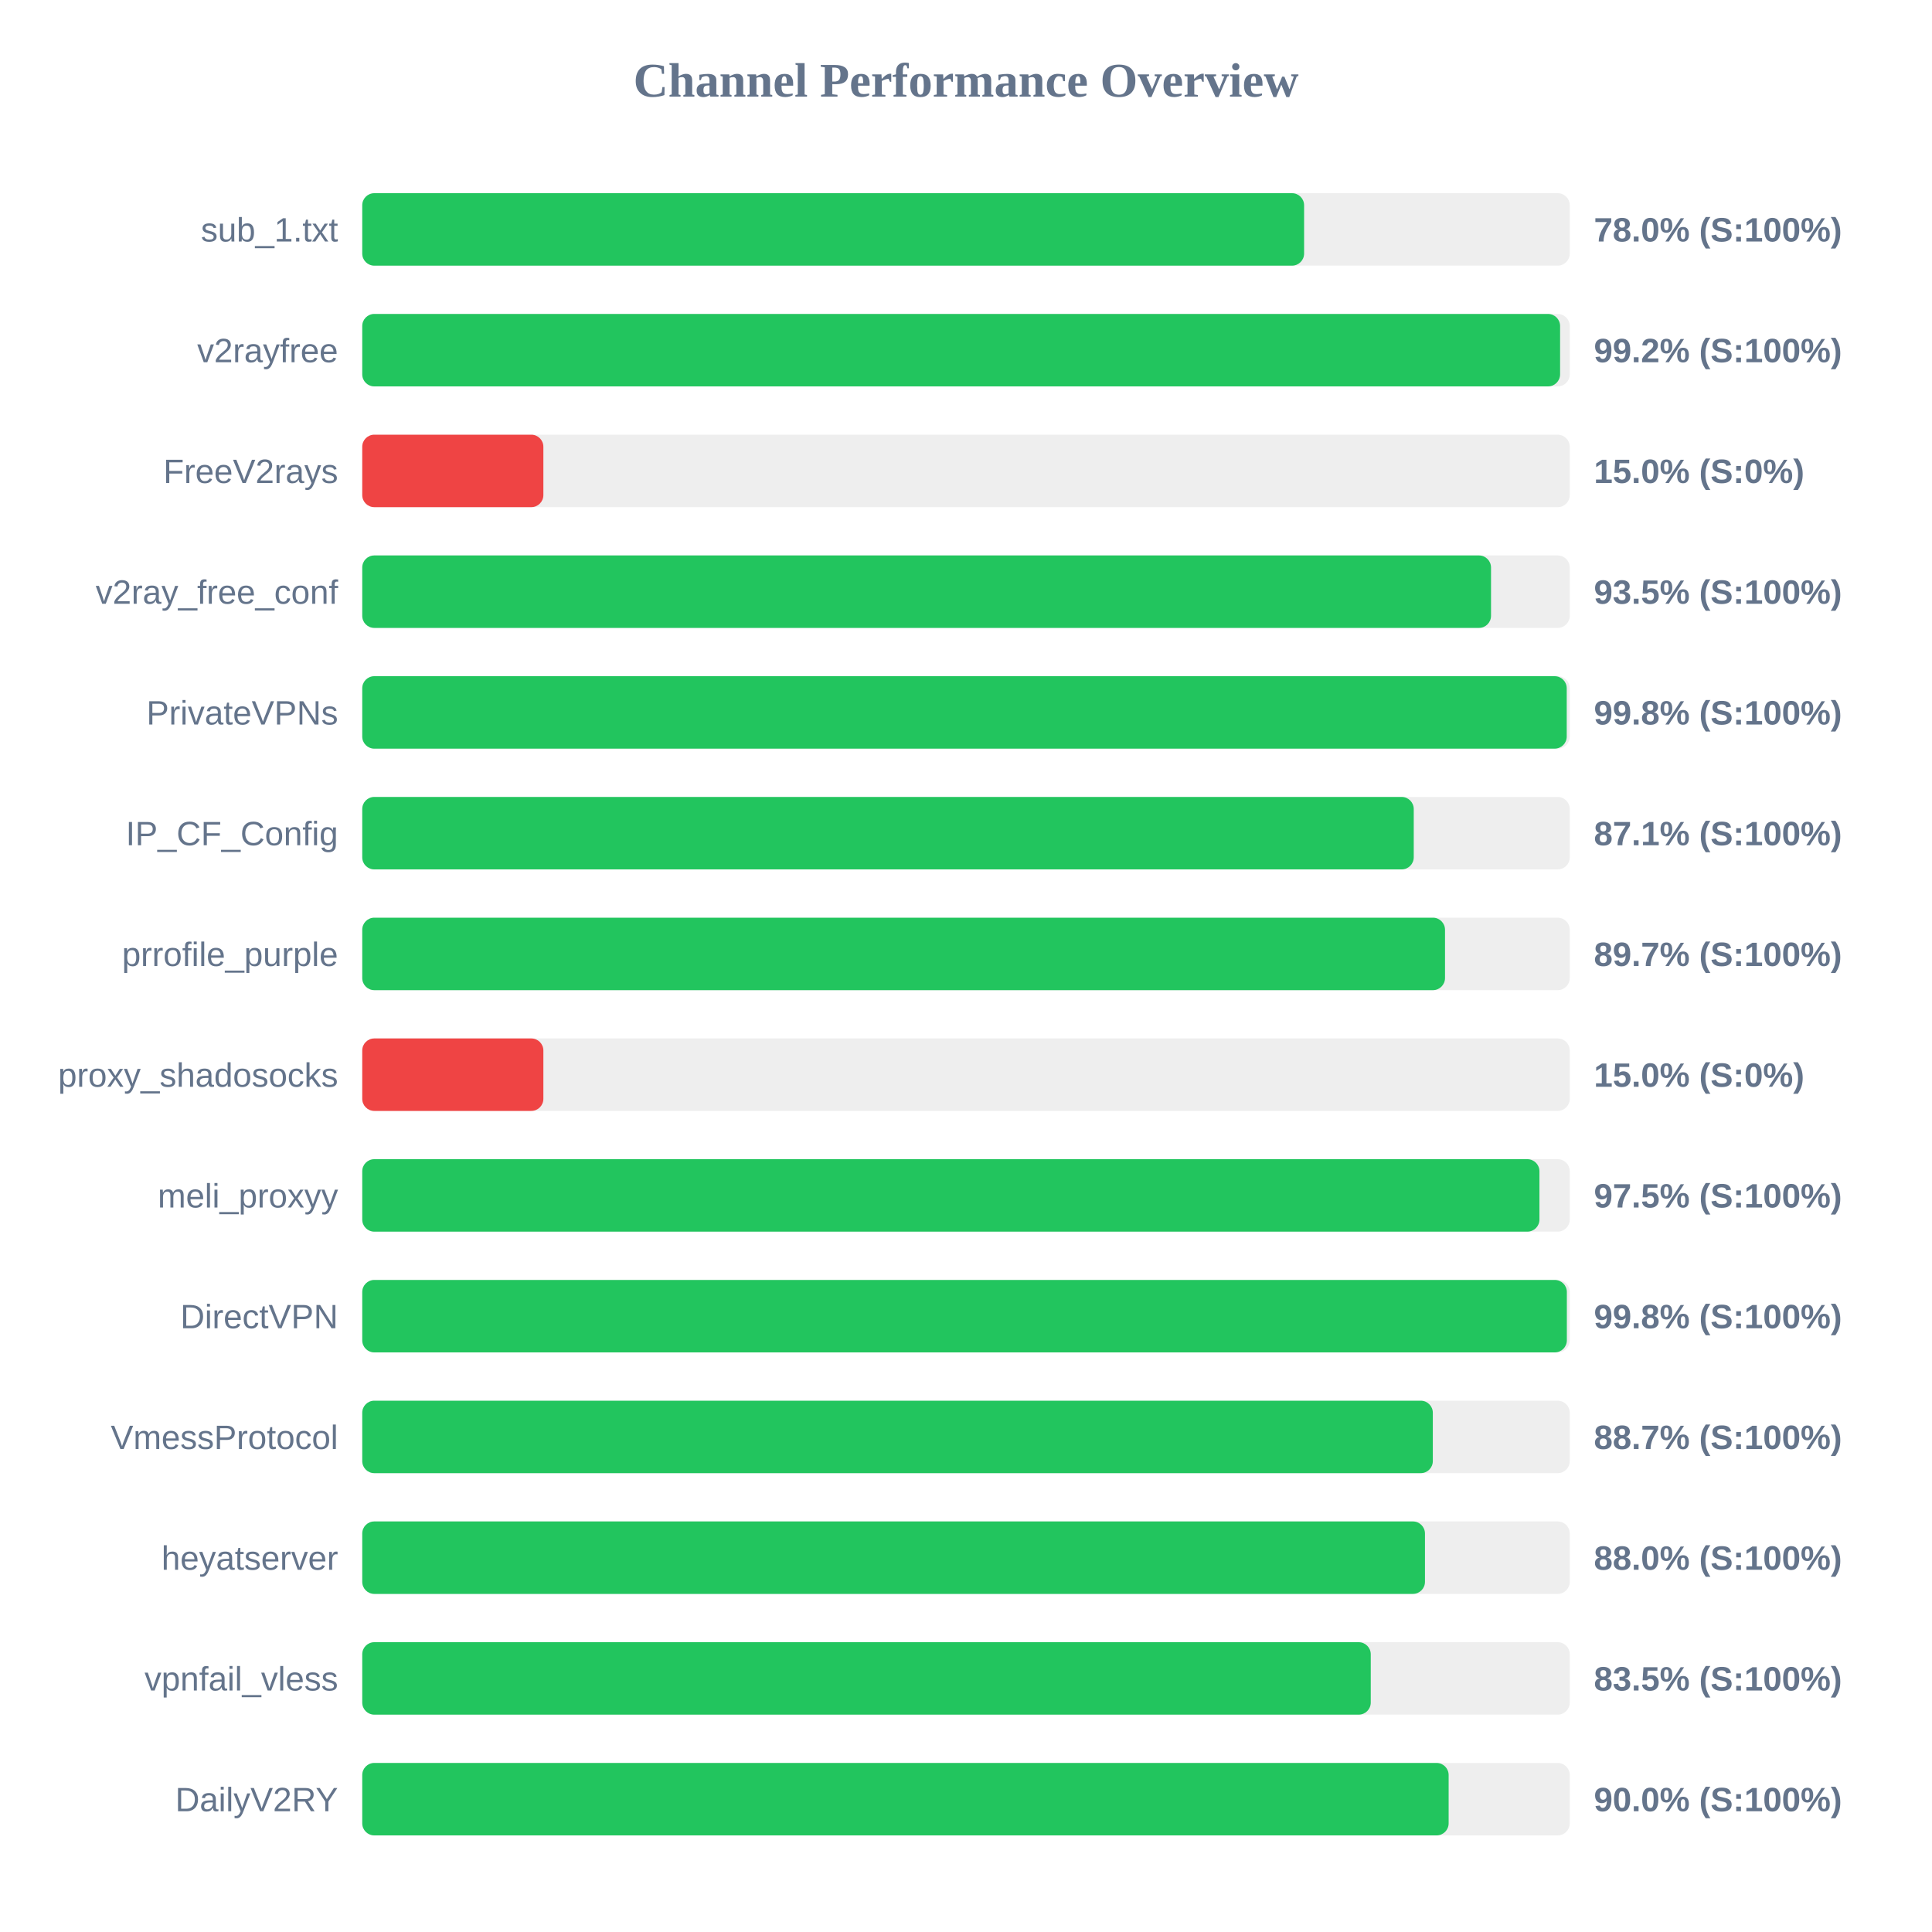
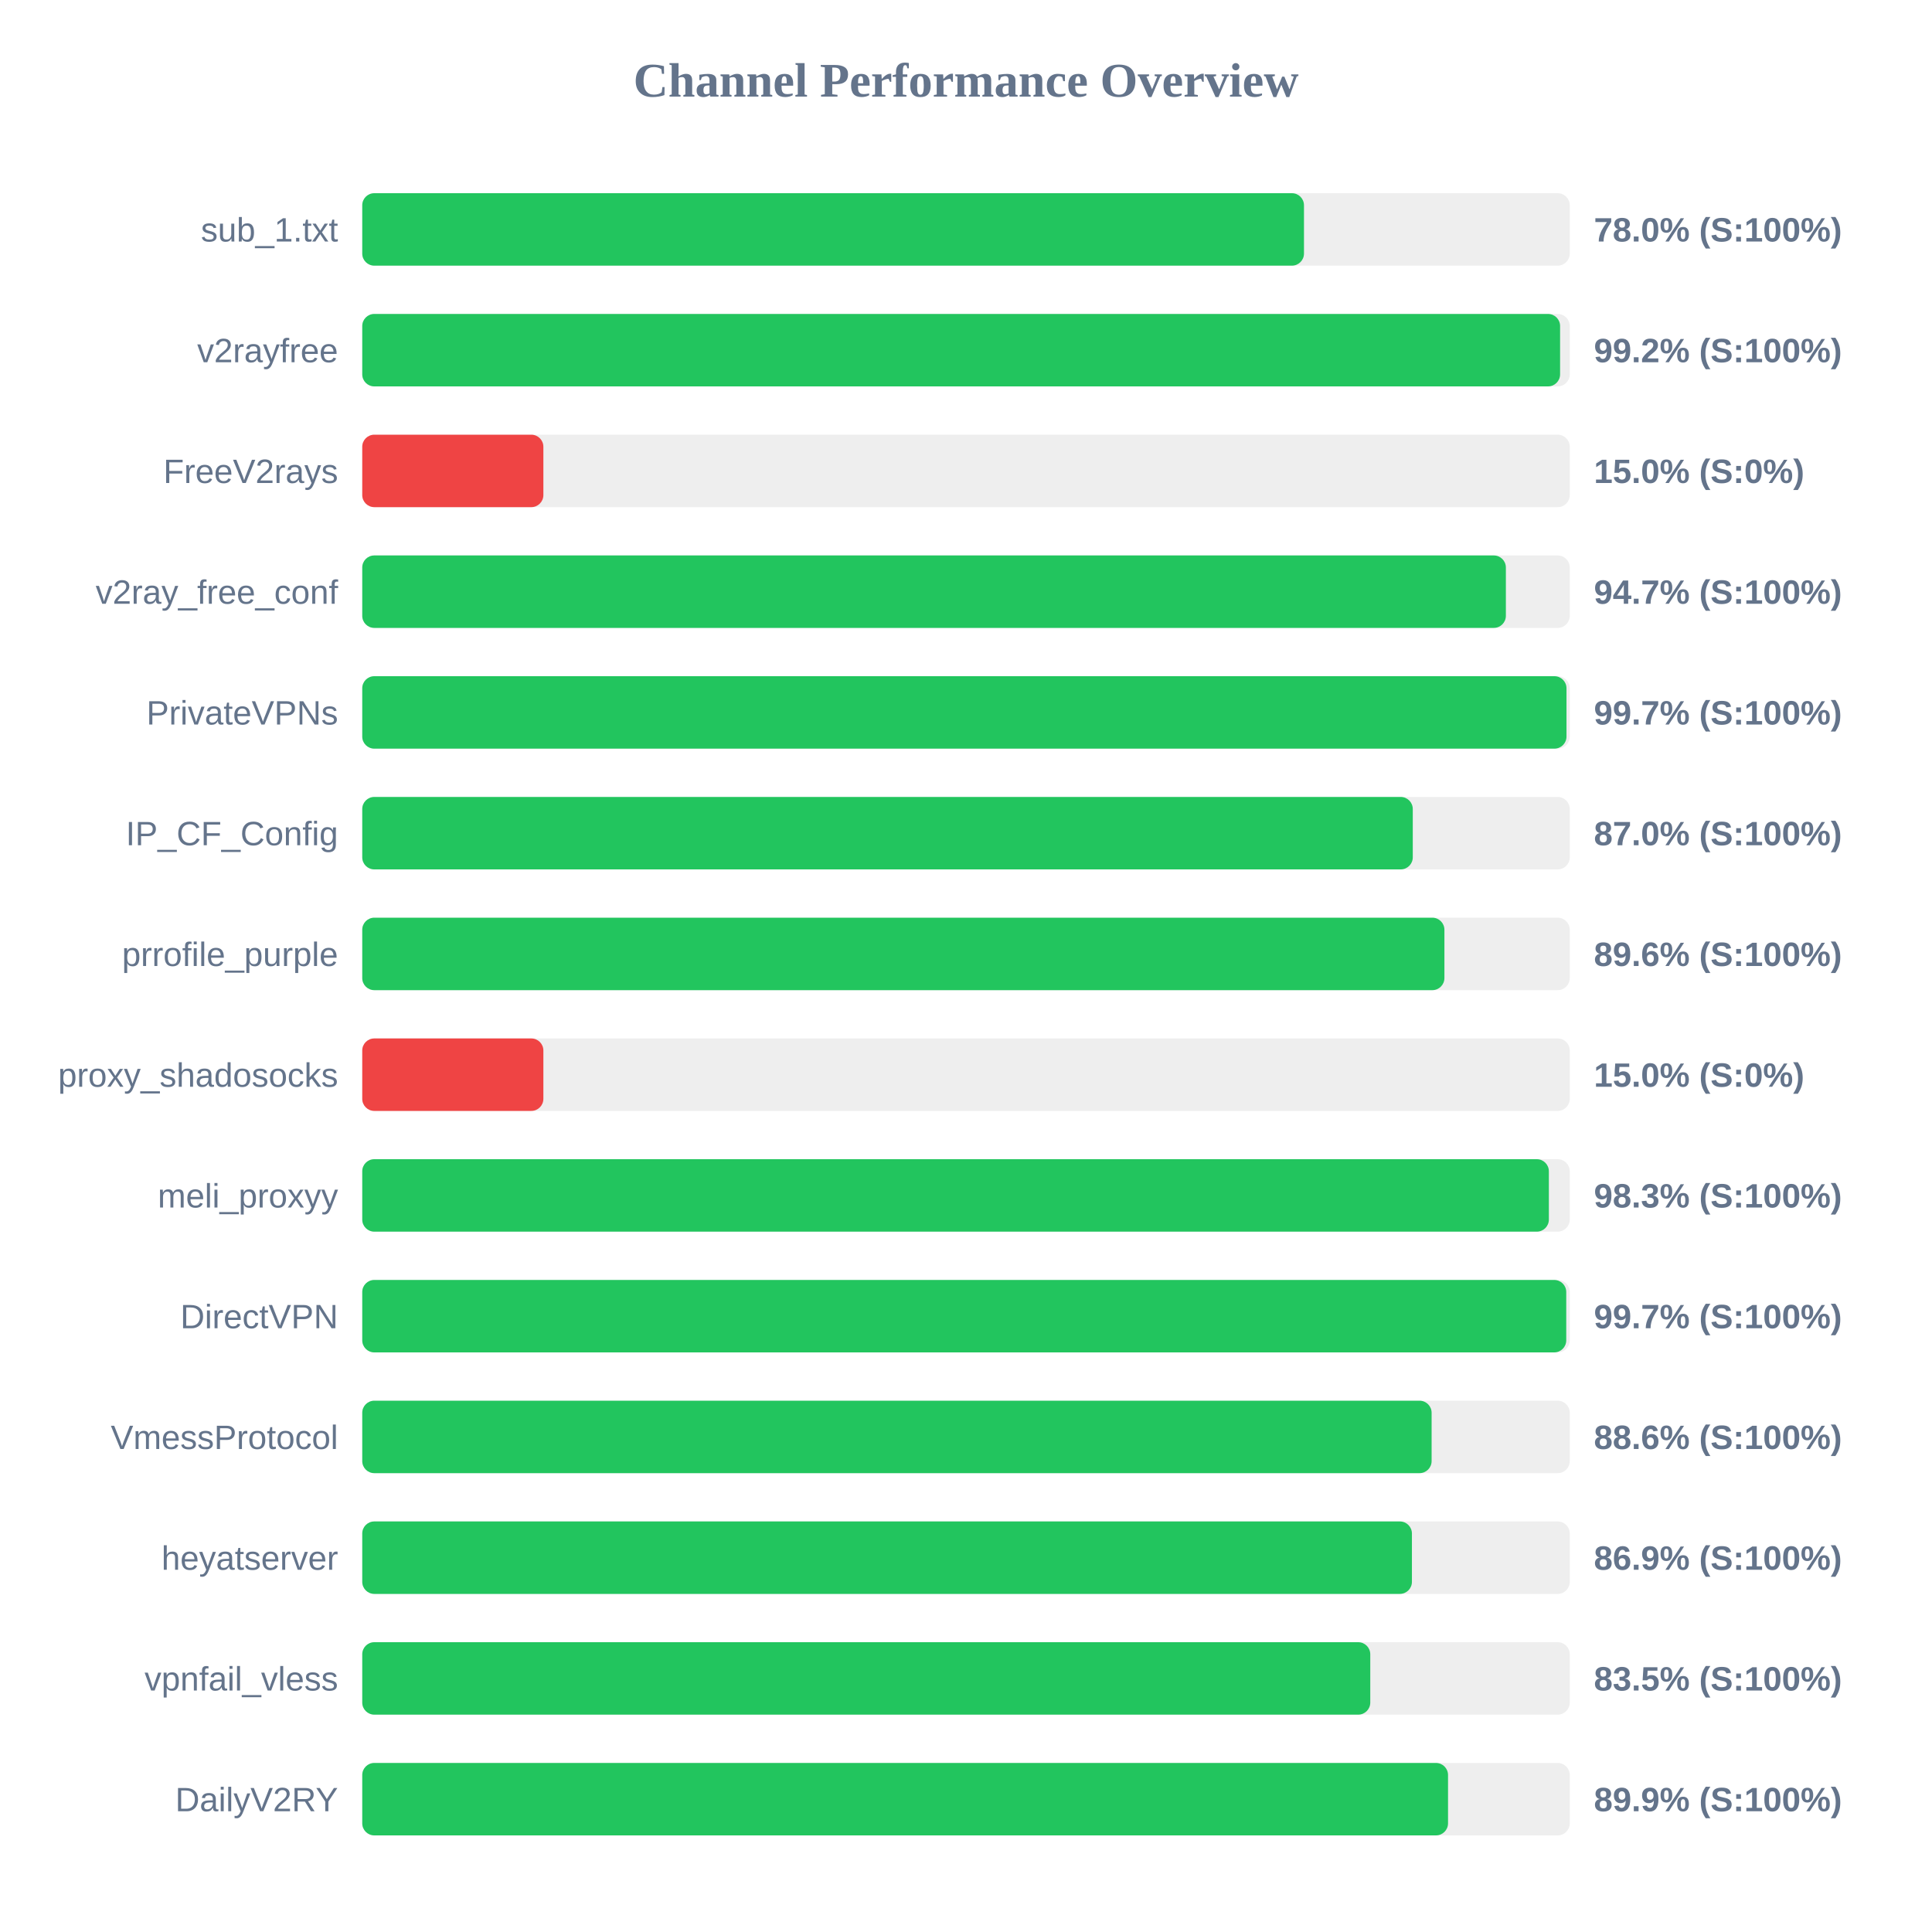
<svg xmlns="http://www.w3.org/2000/svg" width="800" height="800" version="1.1">
  <style>
        .row { font: 14px Arial; fill: #64748b; }
        .score { font: bold 14px Arial; fill: #64748b; }
    </style>
  <text x="400" y="40" text-anchor="middle" font-size="20px" font-weight="bold" fill="#64748b">Channel Performance Overview</text>
  <rect x="150" y="80" width="500" height="30" fill="#eee" rx="5" />
-   <rect x="150" y="80" width="390.0" height="30" fill="#22c55e" rx="5" />
+   <rect x="150" y="80" width="389.95" height="30" fill="#22c55e" rx="5" />
  <text x="140" y="100" text-anchor="end" class="row">sub_1.txt</text>
  <text x="660" y="100" text-anchor="start" class="score">78.0% (S:100%)</text>
  <rect x="150" y="130" width="500" height="30" fill="#eee" rx="5" />
  <rect x="150" y="130" width="496.0" height="30" fill="#22c55e" rx="5" />
  <text x="140" y="150" text-anchor="end" class="row">v2rayfree</text>
  <text x="660" y="150" text-anchor="start" class="score">99.2% (S:100%)</text>
  <rect x="150" y="180" width="500" height="30" fill="#eee" rx="5" />
  <rect x="150" y="180" width="75.0" height="30" fill="#ef4444" rx="5" />
  <text x="140" y="200" text-anchor="end" class="row">FreeV2rays</text>
  <text x="660" y="200" text-anchor="start" class="score">15.0% (S:0%)</text>
  <rect x="150" y="230" width="500" height="30" fill="#eee" rx="5" />
-   <rect x="150" y="230" width="467.4" height="30" fill="#22c55e" rx="5" />
+   <rect x="150" y="230" width="473.55" height="30" fill="#22c55e" rx="5" />
  <text x="140" y="250" text-anchor="end" class="row">v2ray_free_conf</text>
-   <text x="660" y="250" text-anchor="start" class="score">93.5% (S:100%)</text>
+   <text x="660" y="250" text-anchor="start" class="score">94.7% (S:100%)</text>
  <rect x="150" y="280" width="500" height="30" fill="#eee" rx="5" />
-   <rect x="150" y="280" width="498.75" height="30" fill="#22c55e" rx="5" />
+   <rect x="150" y="280" width="498.65" height="30" fill="#22c55e" rx="5" />
  <text x="140" y="300" text-anchor="end" class="row">PrivateVPNs</text>
-   <text x="660" y="300" text-anchor="start" class="score">99.8% (S:100%)</text>
+   <text x="660" y="300" text-anchor="start" class="score">99.7% (S:100%)</text>
  <rect x="150" y="330" width="500" height="30" fill="#eee" rx="5" />
-   <rect x="150" y="330" width="435.4" height="30" fill="#22c55e" rx="5" />
+   <rect x="150" y="330" width="435.0" height="30" fill="#22c55e" rx="5" />
  <text x="140" y="350" text-anchor="end" class="row">IP_CF_Config</text>
-   <text x="660" y="350" text-anchor="start" class="score">87.1% (S:100%)</text>
+   <text x="660" y="350" text-anchor="start" class="score">87.0% (S:100%)</text>
  <rect x="150" y="380" width="500" height="30" fill="#eee" rx="5" />
-   <rect x="150" y="380" width="448.35" height="30" fill="#22c55e" rx="5" />
+   <rect x="150" y="380" width="448.1" height="30" fill="#22c55e" rx="5" />
  <text x="140" y="400" text-anchor="end" class="row">prrofile_purple</text>
-   <text x="660" y="400" text-anchor="start" class="score">89.7% (S:100%)</text>
+   <text x="660" y="400" text-anchor="start" class="score">89.6% (S:100%)</text>
  <rect x="150" y="430" width="500" height="30" fill="#eee" rx="5" />
  <rect x="150" y="430" width="75.0" height="30" fill="#ef4444" rx="5" />
  <text x="140" y="450" text-anchor="end" class="row">proxy_shadosocks</text>
  <text x="660" y="450" text-anchor="start" class="score">15.0% (S:0%)</text>
  <rect x="150" y="480" width="500" height="30" fill="#eee" rx="5" />
-   <rect x="150" y="480" width="487.45" height="30" fill="#22c55e" rx="5" />
+   <rect x="150" y="480" width="491.35" height="30" fill="#22c55e" rx="5" />
  <text x="140" y="500" text-anchor="end" class="row">meli_proxyy</text>
-   <text x="660" y="500" text-anchor="start" class="score">97.5% (S:100%)</text>
+   <text x="660" y="500" text-anchor="start" class="score">98.3% (S:100%)</text>
  <rect x="150" y="530" width="500" height="30" fill="#eee" rx="5" />
-   <rect x="150" y="530" width="498.8" height="30" fill="#22c55e" rx="5" />
+   <rect x="150" y="530" width="498.55" height="30" fill="#22c55e" rx="5" />
  <text x="140" y="550" text-anchor="end" class="row">DirectVPN</text>
-   <text x="660" y="550" text-anchor="start" class="score">99.8% (S:100%)</text>
+   <text x="660" y="550" text-anchor="start" class="score">99.7% (S:100%)</text>
  <rect x="150" y="580" width="500" height="30" fill="#eee" rx="5" />
-   <rect x="150" y="580" width="443.3" height="30" fill="#22c55e" rx="5" />
+   <rect x="150" y="580" width="442.8" height="30" fill="#22c55e" rx="5" />
  <text x="140" y="600" text-anchor="end" class="row">VmessProtocol</text>
-   <text x="660" y="600" text-anchor="start" class="score">88.7% (S:100%)</text>
+   <text x="660" y="600" text-anchor="start" class="score">88.6% (S:100%)</text>
  <rect x="150" y="630" width="500" height="30" fill="#eee" rx="5" />
-   <rect x="150" y="630" width="440.05" height="30" fill="#22c55e" rx="5" />
+   <rect x="150" y="630" width="434.65" height="30" fill="#22c55e" rx="5" />
  <text x="140" y="650" text-anchor="end" class="row">heyatserver</text>
-   <text x="660" y="650" text-anchor="start" class="score">88.0% (S:100%)</text>
+   <text x="660" y="650" text-anchor="start" class="score">86.9% (S:100%)</text>
  <rect x="150" y="680" width="500" height="30" fill="#eee" rx="5" />
-   <rect x="150" y="680" width="417.6" height="30" fill="#22c55e" rx="5" />
+   <rect x="150" y="680" width="417.4" height="30" fill="#22c55e" rx="5" />
  <text x="140" y="700" text-anchor="end" class="row">vpnfail_vless</text>
  <text x="660" y="700" text-anchor="start" class="score">83.5% (S:100%)</text>
  <rect x="150" y="730" width="500" height="30" fill="#eee" rx="5" />
-   <rect x="150" y="730" width="449.85" height="30" fill="#22c55e" rx="5" />
+   <rect x="150" y="730" width="449.6" height="30" fill="#22c55e" rx="5" />
  <text x="140" y="750" text-anchor="end" class="row">DailyV2RY</text>
-   <text x="660" y="750" text-anchor="start" class="score">90.0% (S:100%)</text>
+   <text x="660" y="750" text-anchor="start" class="score">89.9% (S:100%)</text>
</svg>
